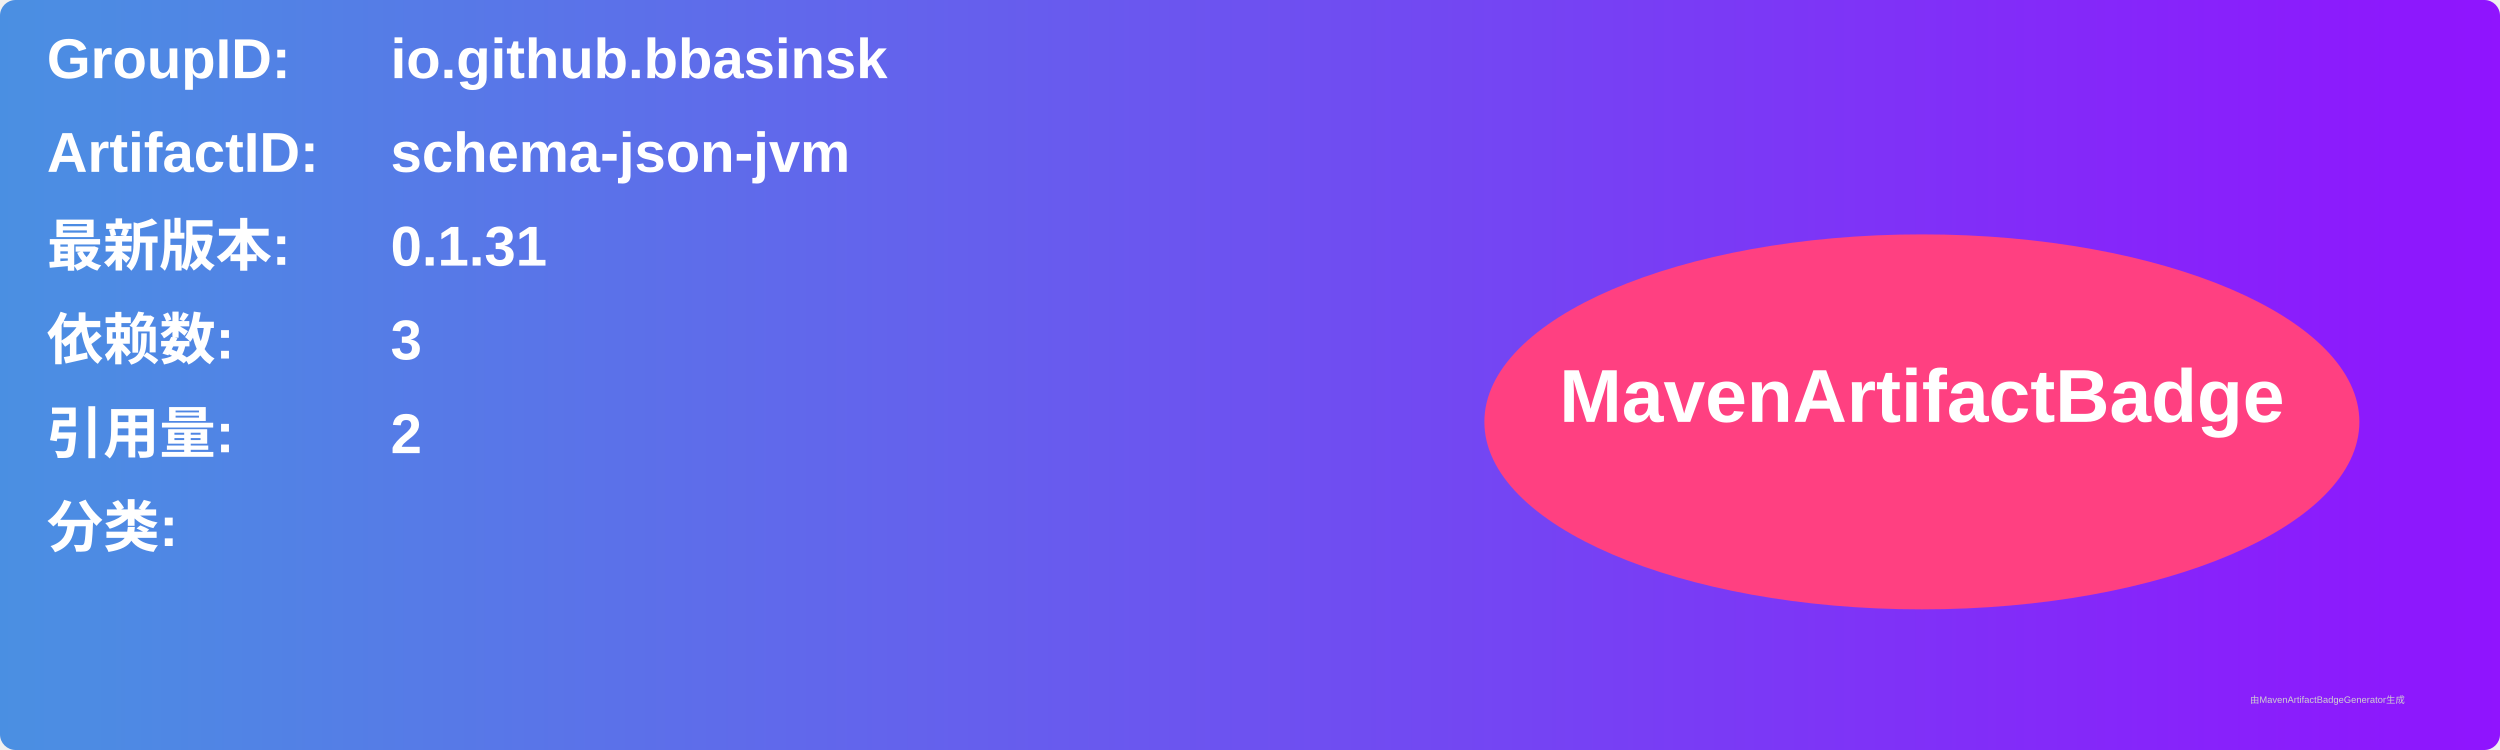
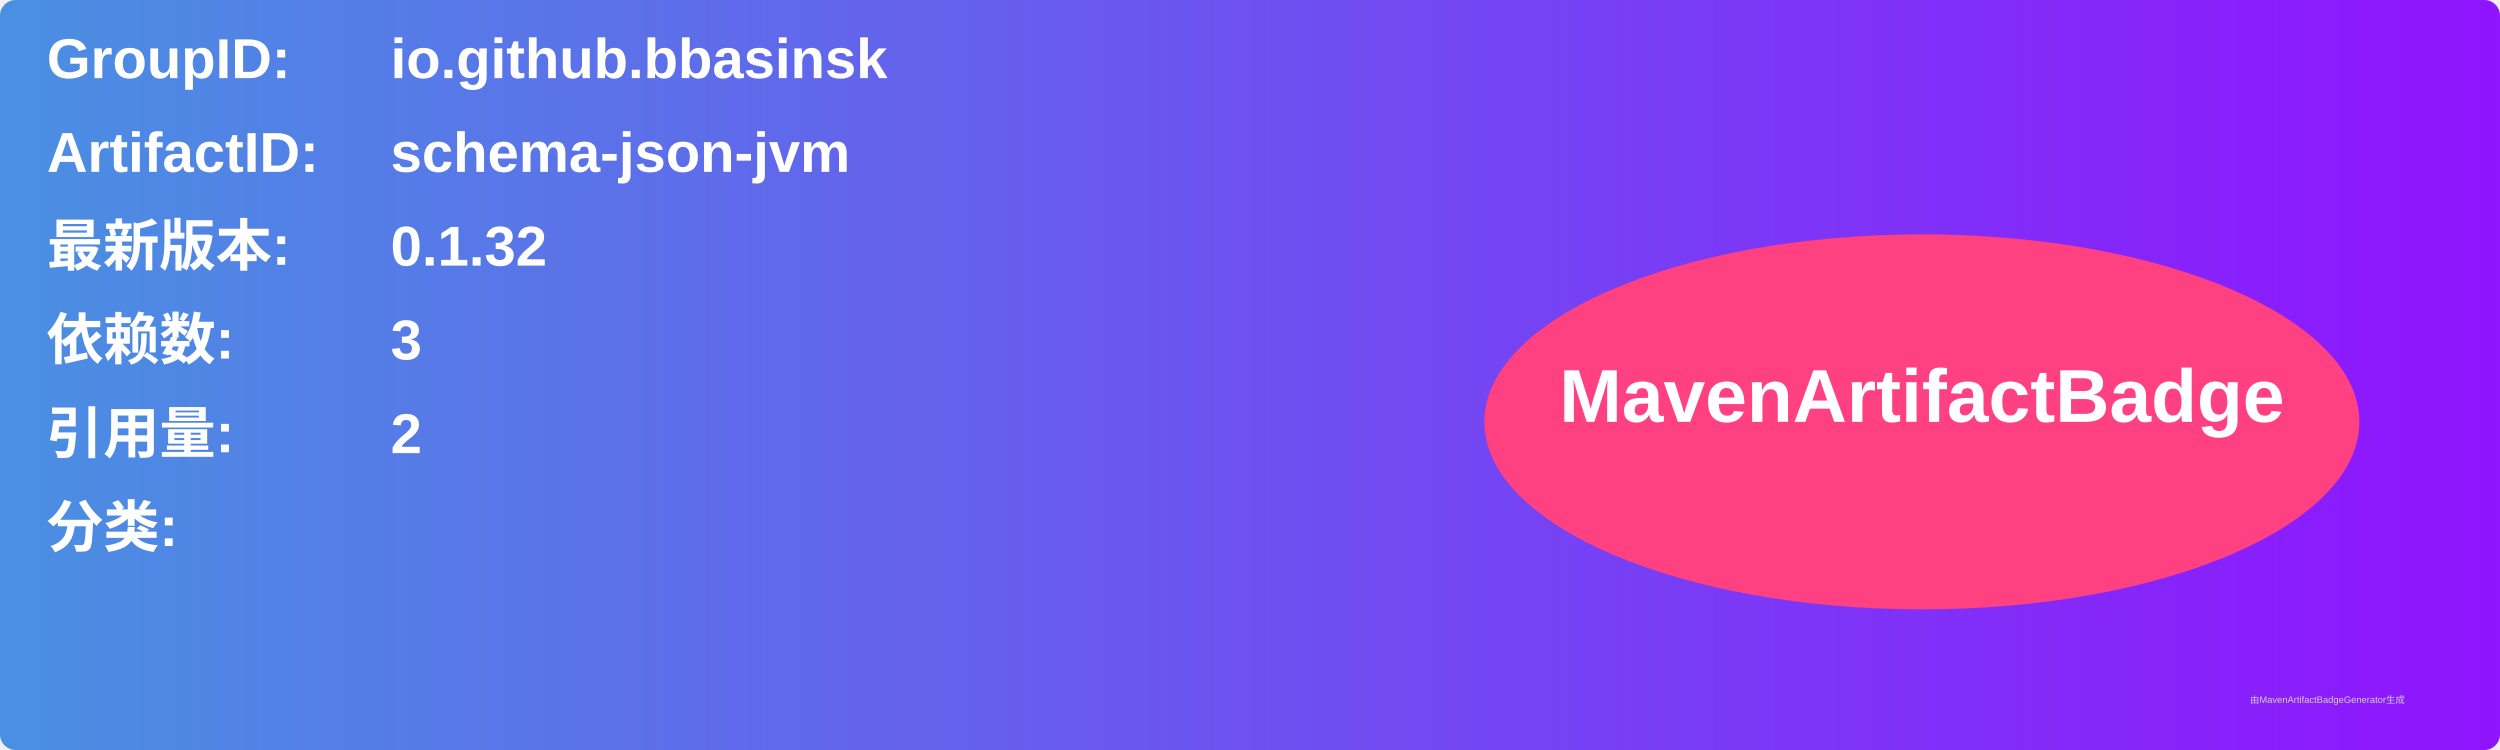
<svg xmlns="http://www.w3.org/2000/svg" width="800" height="240" viewBox="0 0 800 240">
  <linearGradient id="grad" x1="0%" y1="0%" x2="100%" y2="0%">
    <stop offset="0%" stop-color="#4a90e2" />
    <stop offset="100%" stop-color="#9013fe" />
  </linearGradient>
  <rect width="100%" height="100%" rx="5" ry="5" fill="url(#grad)" />
  <g transform="translate(15, 15)">
    <text x="0" y="10" font-family="Arial" font-size="18" fill="white" font-weight="bold" width="260">GroupID:</text>
    <text x="110" y="10" font-family="Arial" font-size="18" fill="white" font-weight="bold" width="460">io.github.bbasinsk</text>
    <text x="0" y="40" font-family="Arial" font-size="18" fill="white" font-weight="bold" width="260">ArtifactID:</text>
    <text x="110" y="40" font-family="Arial" font-size="18" fill="white" font-weight="bold" width="460">schema-json-jvm</text>
    <text x="0" y="70" font-family="Arial" font-size="18" fill="white" font-weight="bold">最新版本:</text>
    <text x="110" y="70" font-family="Arial" font-size="18" fill="white" font-weight="bold">
-       <tspan font-weight="bold">0.1.31</tspan>
+       <tspan font-weight="bold">0.1.32</tspan>
    </text>
    <text x="0" y="100" font-family="Arial" font-size="18" fill="white" font-weight="bold">依赖数: </text>
    <text x="110" y="100" font-family="Arial" font-size="18" fill="white">
      <tspan font-weight="bold">3</tspan>
    </text>
    <text x="0" y="130" font-family="Arial" font-size="18" fill="white" font-weight="bold">引用量: </text>
    <text x="110" y="130" font-family="Arial" font-size="18" fill="white">
      <tspan font-weight="bold">2</tspan>
    </text>
    <text x="0" y="160" font-family="Arial" font-size="18" fill="white" font-weight="bold">分类:</text>
    <text x="10" y="190" font-family="Arial" font-size="10" fill="white">
      <tspan font-weight="bold" />
    </text>
    <ellipse cx="600" cy="120" rx="140" ry="60" fill="#ff4081" />
    <text x="600" y="120" text-anchor="middle" font-family="Arial" font-size="24" fill="white" font-weight="bold">MavenArtifactBadge</text>
  </g>
  <text x="720" y="225" font-family="Arial" font-size="3" fill="#d0d0d0">由MavenArtifactBadgeGenerator生成</text>
</svg>
